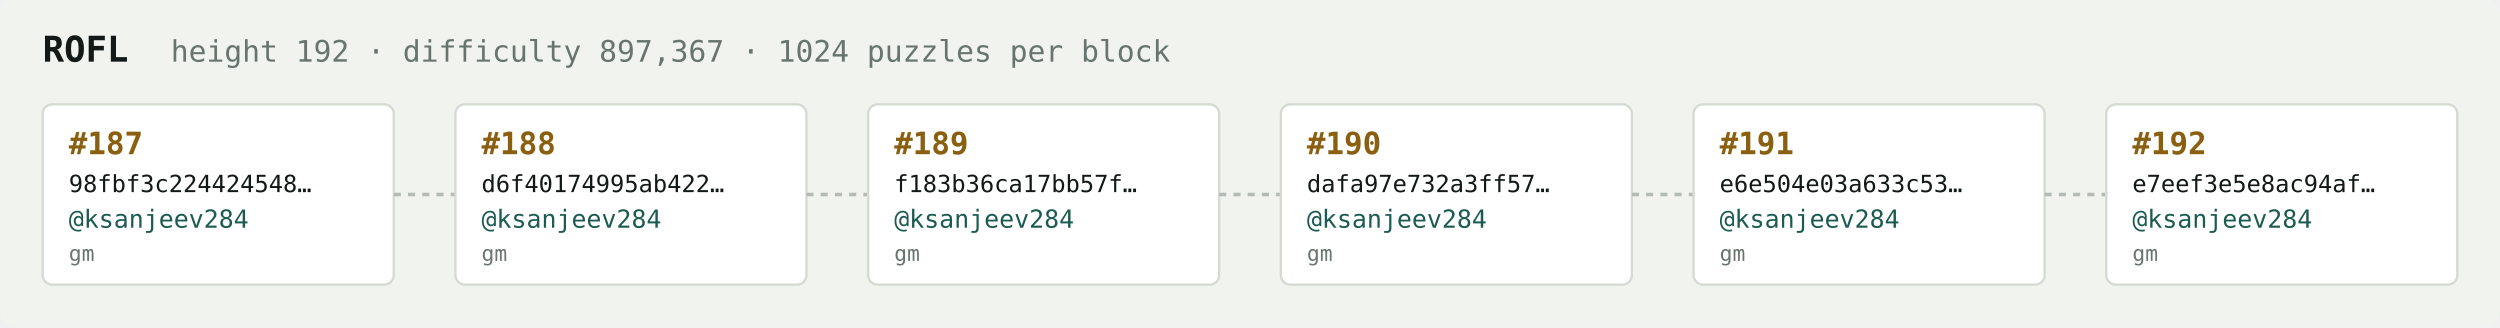
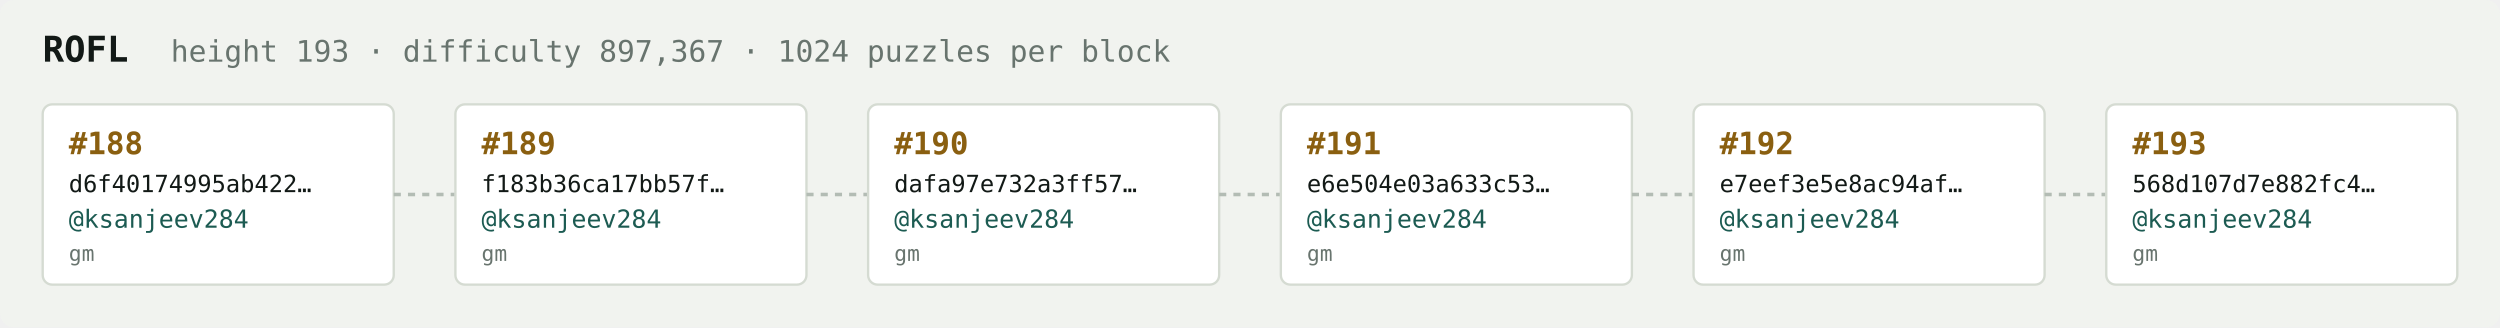
<svg xmlns="http://www.w3.org/2000/svg" width="1054" height="138" viewBox="0 0 1054 138" font-family="ui-monospace,SFMono-Regular,Menlo,monospace">
  <rect fill="#f1f3ef" width="1054" height="138" rx="6" />
  <text x="18" y="26" fill="#121916" font-size="15" font-weight="700">ROFL</text>
-   <text x="72" y="26" fill="#68746e" font-size="12.5">height 192 · difficulty 897,367 · 1024 puzzles per block</text>
+   <text x="72" y="26" fill="#68746e" font-size="12.5">height 193 · difficulty 897,367 · 1024 puzzles per block</text>
  <rect x="18" y="44" width="148" height="76" rx="4" fill="#ffffff" stroke="#d5dbd2" stroke-width="1" />
-   <text x="29" y="65" fill="#8a5f10" font-size="13" font-weight="700">#187</text>
-   <text x="29" y="81" fill="#121916" font-size="10">98fbf3c224424548…</text>
+   <text x="29" y="65" fill="#8a5f10" font-size="13" font-weight="700">#188</text>
+   <text x="29" y="81" fill="#121916" font-size="10">d6f40174995ab422…</text>
  <text x="29" y="96" fill="#1c5b52" font-size="10.5">@ksanjeev284</text>
  <text x="29" y="110" fill="#68746e" font-size="9">gm</text>
  <line x1="166" y1="82.0" x2="192" y2="82.0" stroke="#b3bcb4" stroke-width="1.5" stroke-dasharray="3 3" />
  <rect x="192" y="44" width="148" height="76" rx="4" fill="#ffffff" stroke="#d5dbd2" stroke-width="1" />
-   <text x="203" y="65" fill="#8a5f10" font-size="13" font-weight="700">#188</text>
-   <text x="203" y="81" fill="#121916" font-size="10">d6f40174995ab422…</text>
+   <text x="203" y="65" fill="#8a5f10" font-size="13" font-weight="700">#189</text>
+   <text x="203" y="81" fill="#121916" font-size="10">f183b36ca17bb57f…</text>
  <text x="203" y="96" fill="#1c5b52" font-size="10.5">@ksanjeev284</text>
  <text x="203" y="110" fill="#68746e" font-size="9">gm</text>
  <line x1="340" y1="82.0" x2="366" y2="82.0" stroke="#b3bcb4" stroke-width="1.5" stroke-dasharray="3 3" />
  <rect x="366" y="44" width="148" height="76" rx="4" fill="#ffffff" stroke="#d5dbd2" stroke-width="1" />
-   <text x="377" y="65" fill="#8a5f10" font-size="13" font-weight="700">#189</text>
-   <text x="377" y="81" fill="#121916" font-size="10">f183b36ca17bb57f…</text>
+   <text x="377" y="65" fill="#8a5f10" font-size="13" font-weight="700">#190</text>
+   <text x="377" y="81" fill="#121916" font-size="10">dafa97e732a3ff57…</text>
  <text x="377" y="96" fill="#1c5b52" font-size="10.5">@ksanjeev284</text>
  <text x="377" y="110" fill="#68746e" font-size="9">gm</text>
  <line x1="514" y1="82.0" x2="540" y2="82.0" stroke="#b3bcb4" stroke-width="1.5" stroke-dasharray="3 3" />
  <rect x="540" y="44" width="148" height="76" rx="4" fill="#ffffff" stroke="#d5dbd2" stroke-width="1" />
-   <text x="551" y="65" fill="#8a5f10" font-size="13" font-weight="700">#190</text>
-   <text x="551" y="81" fill="#121916" font-size="10">dafa97e732a3ff57…</text>
+   <text x="551" y="65" fill="#8a5f10" font-size="13" font-weight="700">#191</text>
+   <text x="551" y="81" fill="#121916" font-size="10">e6e504e03a633c53…</text>
  <text x="551" y="96" fill="#1c5b52" font-size="10.5">@ksanjeev284</text>
  <text x="551" y="110" fill="#68746e" font-size="9">gm</text>
  <line x1="688" y1="82.0" x2="714" y2="82.0" stroke="#b3bcb4" stroke-width="1.5" stroke-dasharray="3 3" />
  <rect x="714" y="44" width="148" height="76" rx="4" fill="#ffffff" stroke="#d5dbd2" stroke-width="1" />
-   <text x="725" y="65" fill="#8a5f10" font-size="13" font-weight="700">#191</text>
-   <text x="725" y="81" fill="#121916" font-size="10">e6e504e03a633c53…</text>
+   <text x="725" y="65" fill="#8a5f10" font-size="13" font-weight="700">#192</text>
+   <text x="725" y="81" fill="#121916" font-size="10">e7eef3e5e8ac94af…</text>
  <text x="725" y="96" fill="#1c5b52" font-size="10.5">@ksanjeev284</text>
  <text x="725" y="110" fill="#68746e" font-size="9">gm</text>
  <line x1="862" y1="82.0" x2="888" y2="82.0" stroke="#b3bcb4" stroke-width="1.5" stroke-dasharray="3 3" />
  <rect x="888" y="44" width="148" height="76" rx="4" fill="#ffffff" stroke="#d5dbd2" stroke-width="1" />
-   <text x="899" y="65" fill="#8a5f10" font-size="13" font-weight="700">#192</text>
-   <text x="899" y="81" fill="#121916" font-size="10">e7eef3e5e8ac94af…</text>
+   <text x="899" y="65" fill="#8a5f10" font-size="13" font-weight="700">#193</text>
+   <text x="899" y="81" fill="#121916" font-size="10">568d107d7e882fc4…</text>
  <text x="899" y="96" fill="#1c5b52" font-size="10.5">@ksanjeev284</text>
  <text x="899" y="110" fill="#68746e" font-size="9">gm</text>
</svg>
